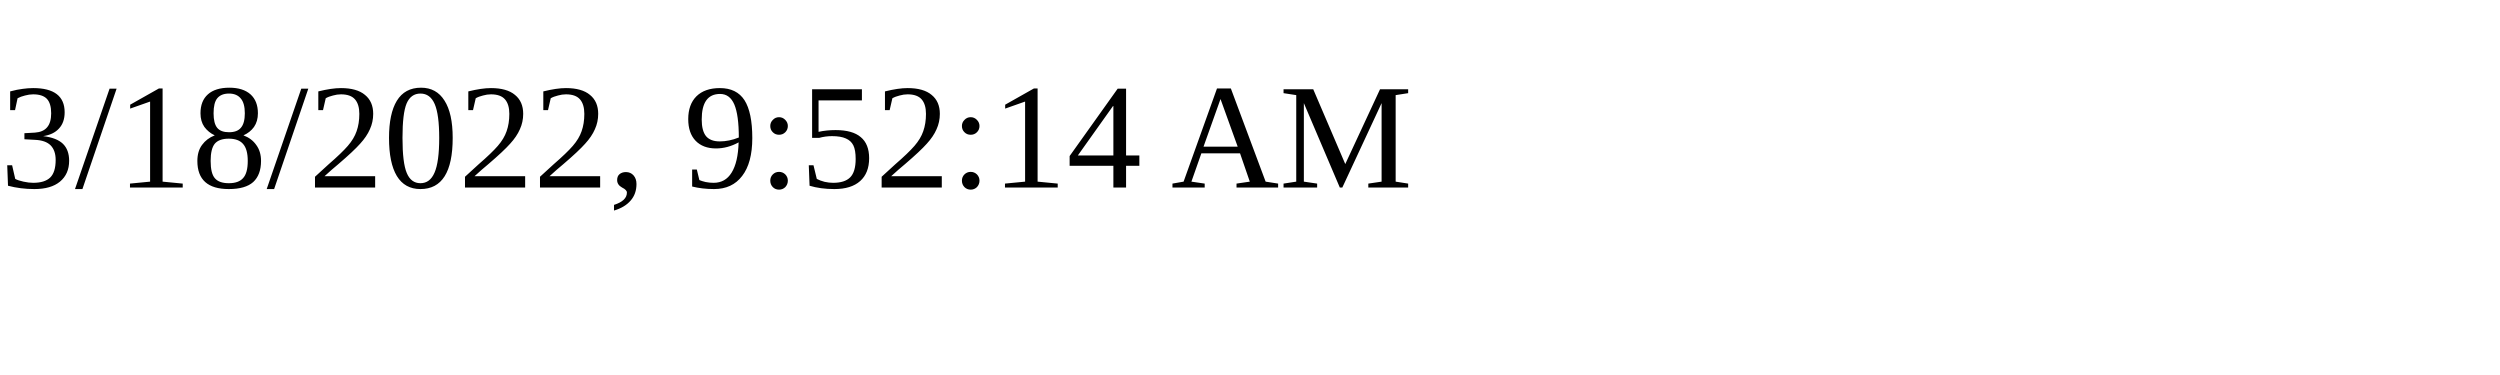
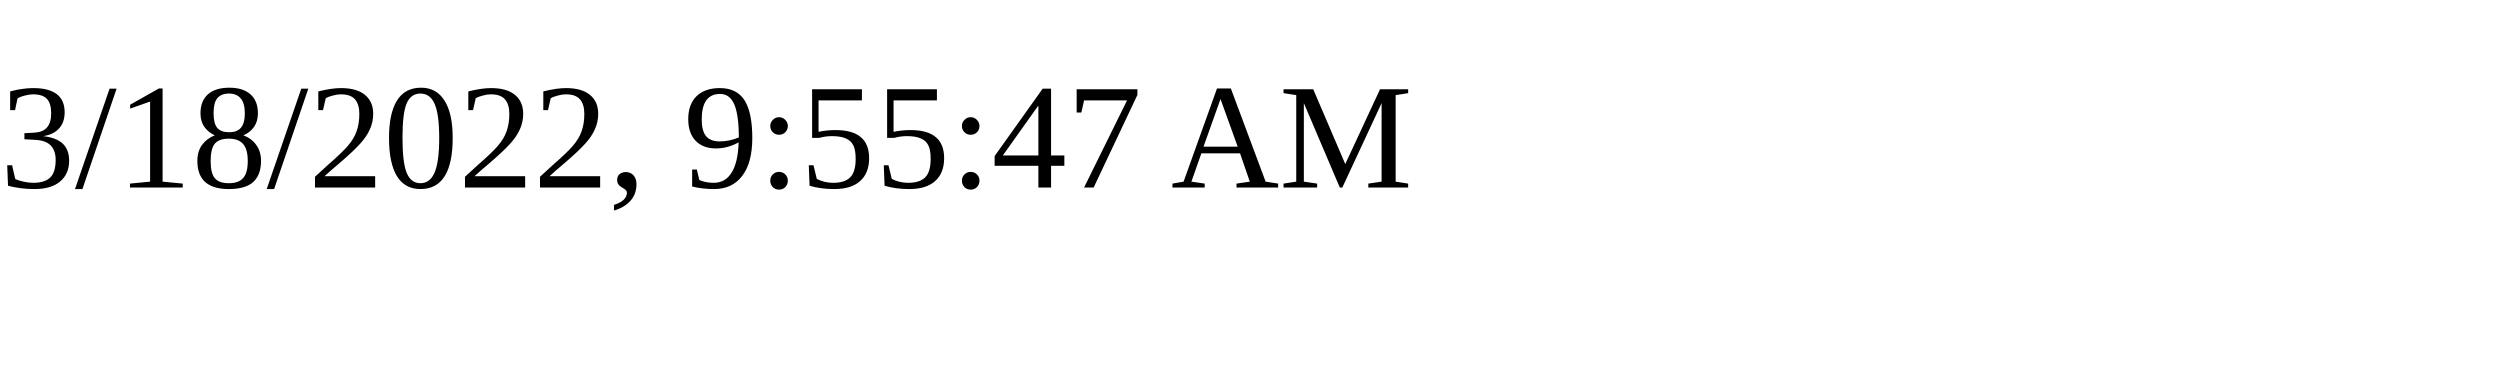
<svg xmlns="http://www.w3.org/2000/svg" height="30" width="200">
-   <text x="0" y="15">3/18/2022, 9:52:14 AM</text>
+   <text x="0" y="15">3/18/2022, 9:55:47 AM</text>
</svg>
